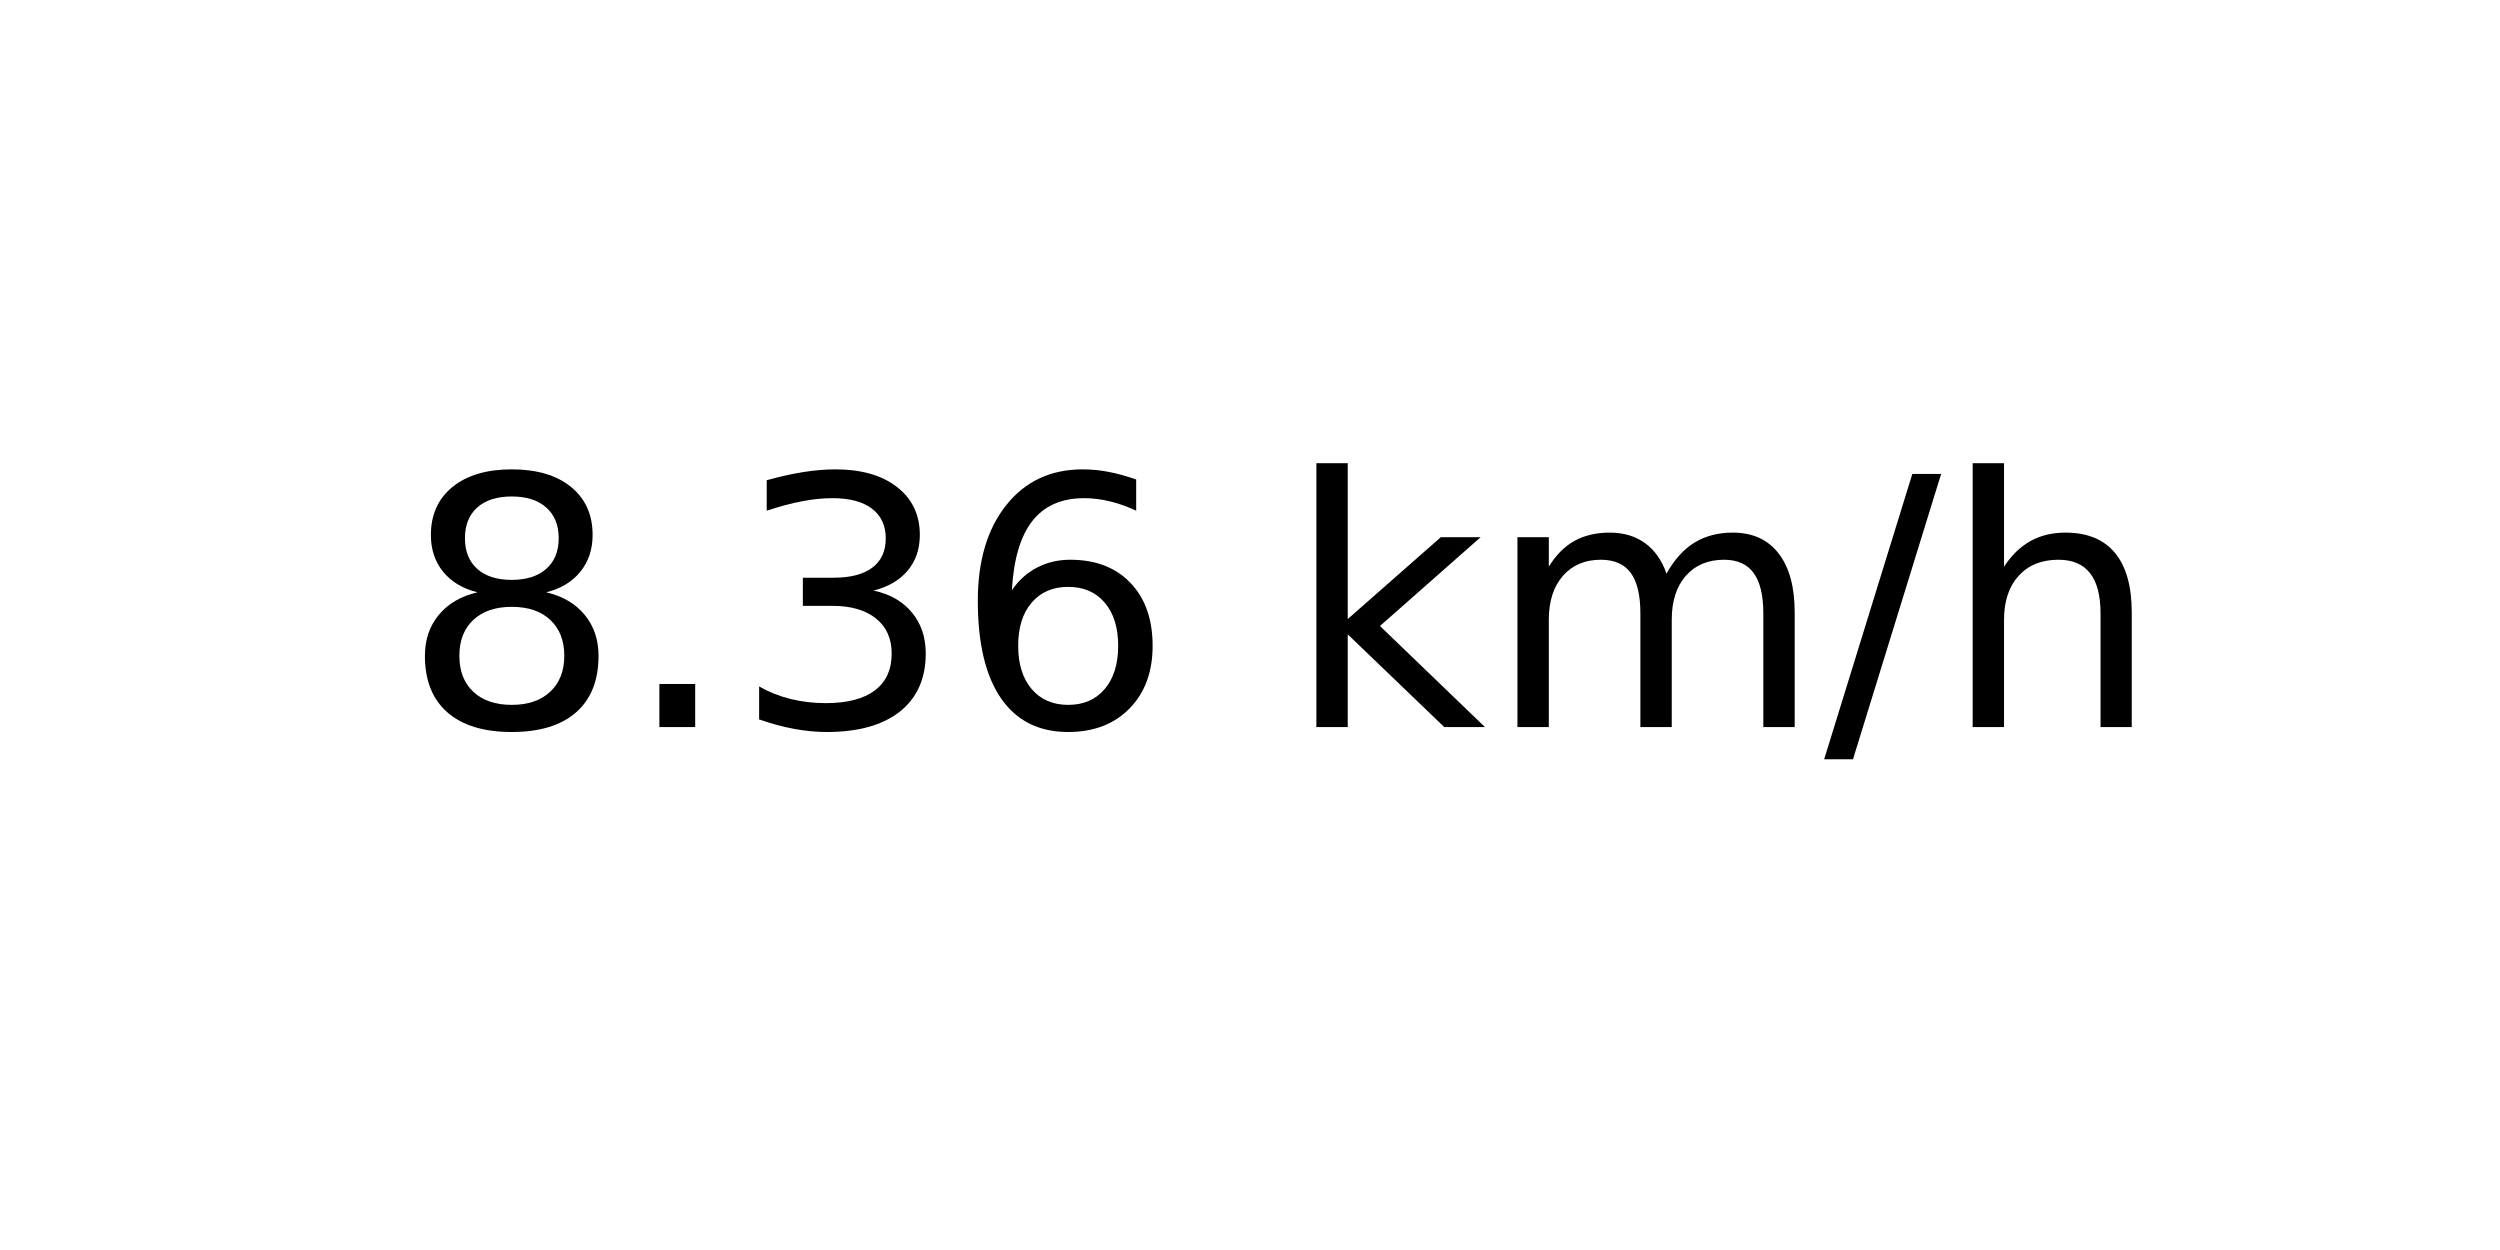
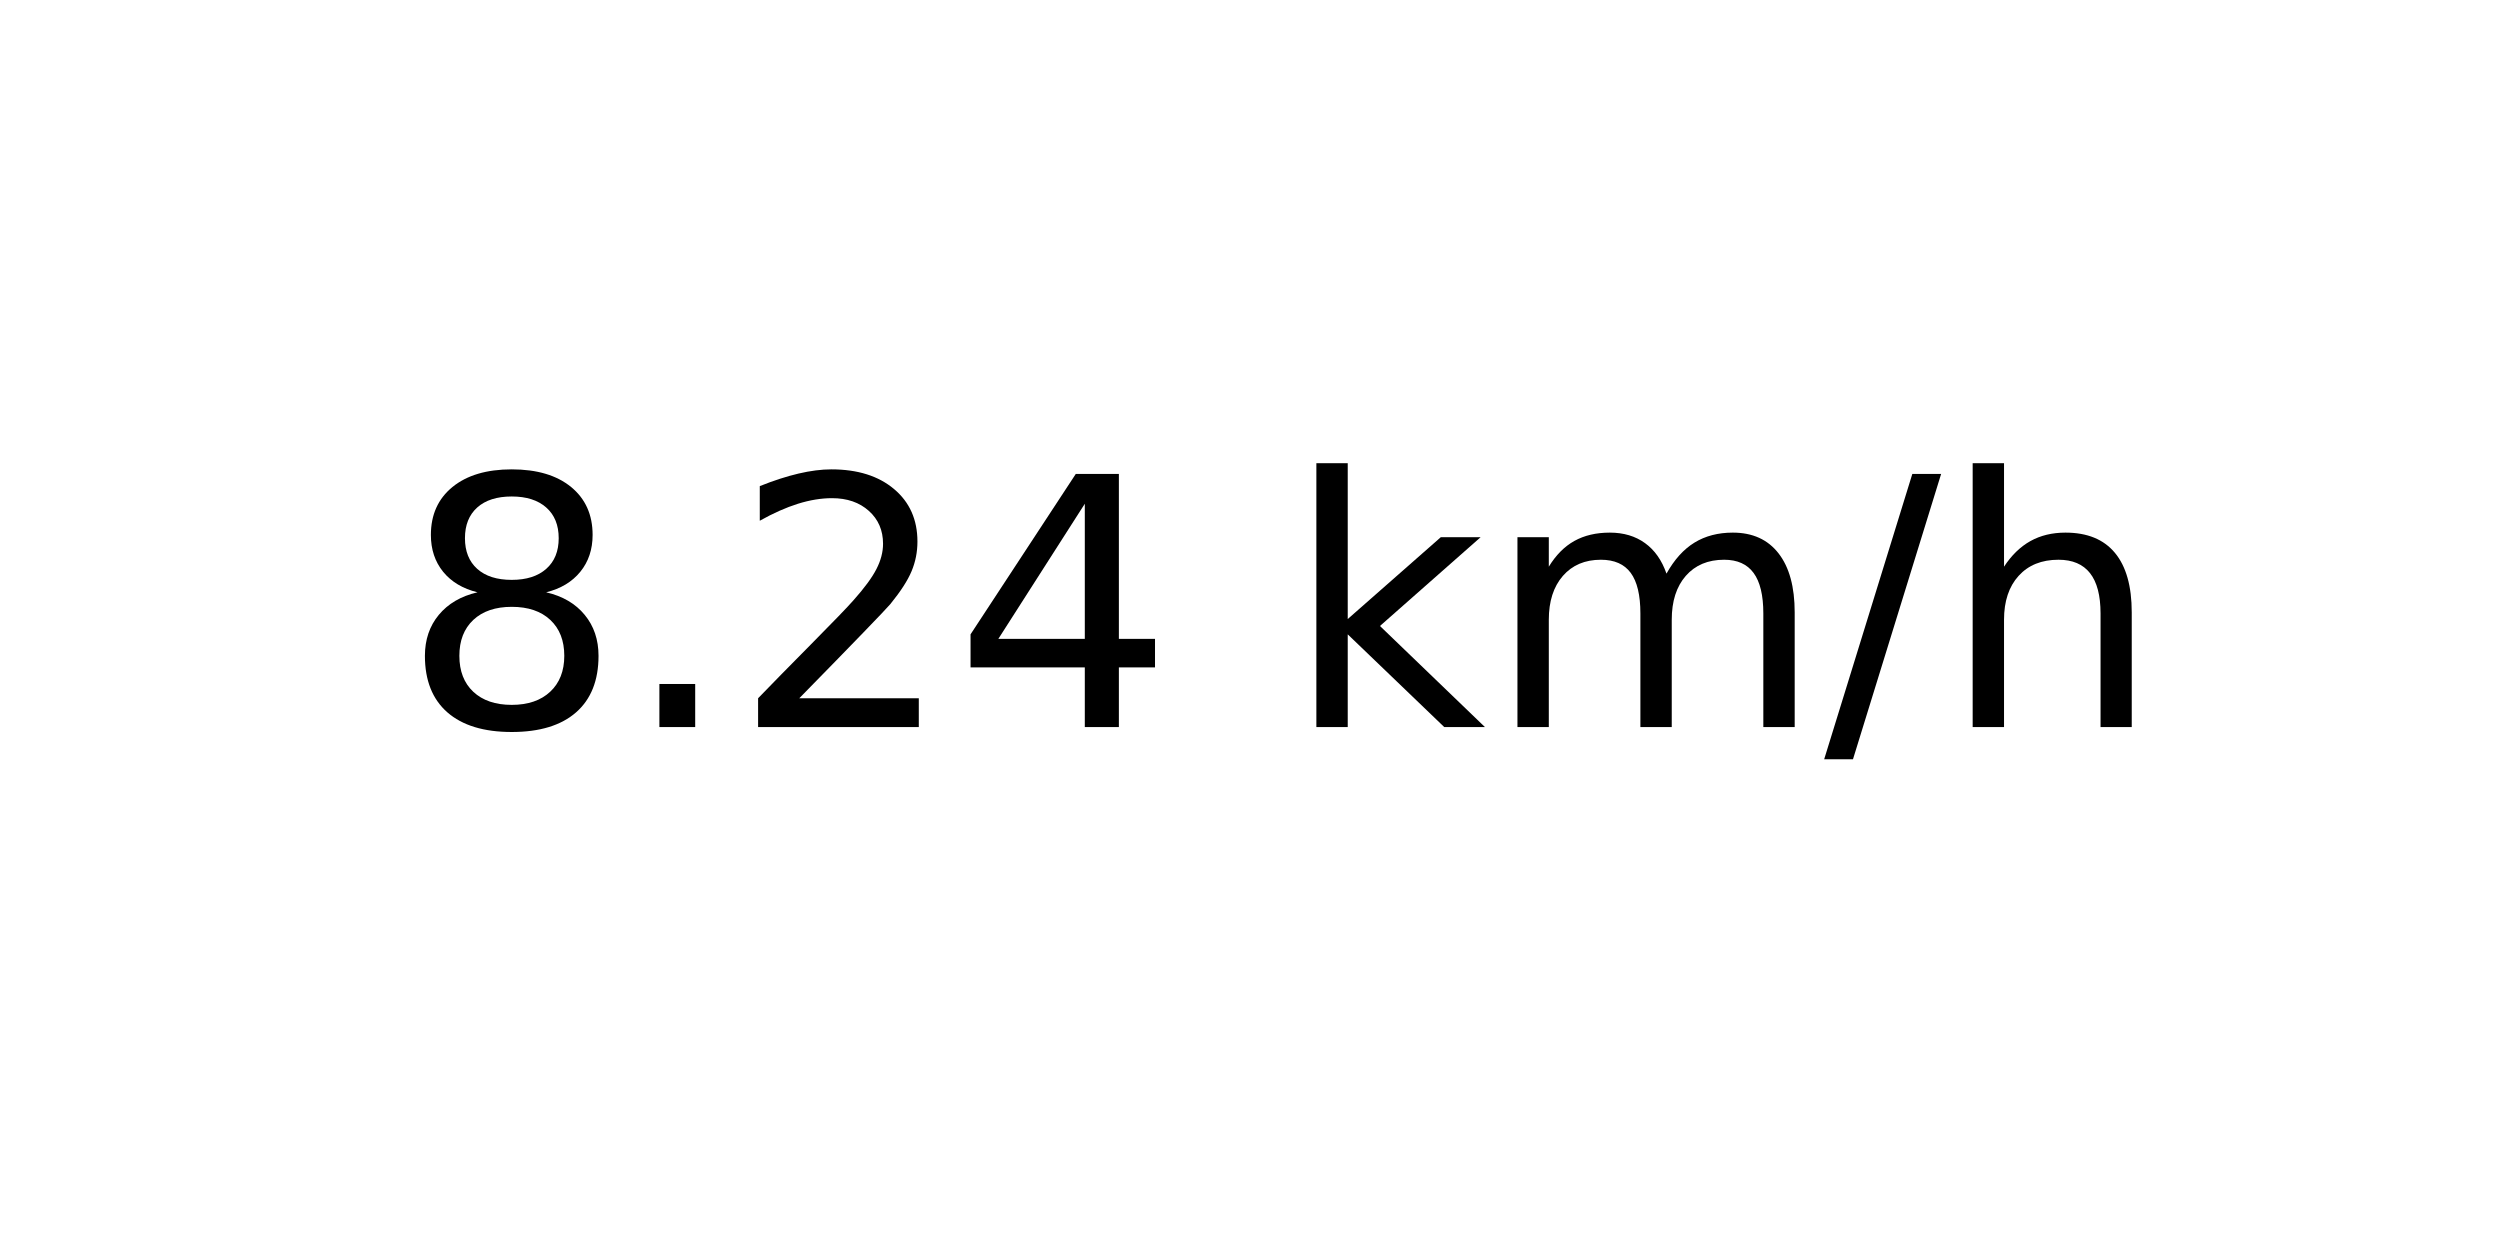
<svg xmlns="http://www.w3.org/2000/svg" xmlns:xlink="http://www.w3.org/1999/xlink" width="72pt" height="36pt" viewBox="0 0 72 36" version="1.1">
  <defs>
    <style type="text/css">*{stroke-linejoin: round; stroke-linecap: butt}</style>
  </defs>
  <g id="figure_1">
    <g id="axes_1">
      <g id="text_1">
        <g transform="translate(11.55937 20.93937) scale(0.1 -0.1)">
          <defs>
            <path id="DejaVuSans-38" d="M 2034 2216  Q 1584 2216 1326 1975  Q 1069 1734 1069 1313  Q 1069 891 1326 650  Q 1584 409 2034 409  Q 2484 409 2743 651  Q 3003 894 3003 1313  Q 3003 1734 2745 1975  Q 2488 2216 2034 2216  z M 1403 2484  Q 997 2584 770 2862  Q 544 3141 544 3541  Q 544 4100 942 4425  Q 1341 4750 2034 4750  Q 2731 4750 3128 4425  Q 3525 4100 3525 3541  Q 3525 3141 3298 2862  Q 3072 2584 2669 2484  Q 3125 2378 3379 2068  Q 3634 1759 3634 1313  Q 3634 634 3220 271  Q 2806 -91 2034 -91  Q 1263 -91 848 271  Q 434 634 434 1313  Q 434 1759 690 2068  Q 947 2378 1403 2484  z M 1172 3481  Q 1172 3119 1398 2916  Q 1625 2713 2034 2713  Q 2441 2713 2670 2916  Q 2900 3119 2900 3481  Q 2900 3844 2670 4047  Q 2441 4250 2034 4250  Q 1625 4250 1398 4047  Q 1172 3844 1172 3481  z " transform="scale(0.015625)" />
            <path id="DejaVuSans-2e" d="M 684 794  L 1344 794  L 1344 0  L 684 0  L 684 794  z " transform="scale(0.015625)" />
-             <path id="DejaVuSans-33" d="M 2597 2516  Q 3050 2419 3304 2112  Q 3559 1806 3559 1356  Q 3559 666 3084 287  Q 2609 -91 1734 -91  Q 1441 -91 1130 -33  Q 819 25 488 141  L 488 750  Q 750 597 1062 519  Q 1375 441 1716 441  Q 2309 441 2620 675  Q 2931 909 2931 1356  Q 2931 1769 2642 2001  Q 2353 2234 1838 2234  L 1294 2234  L 1294 2753  L 1863 2753  Q 2328 2753 2575 2939  Q 2822 3125 2822 3475  Q 2822 3834 2567 4026  Q 2313 4219 1838 4219  Q 1578 4219 1281 4162  Q 984 4106 628 3988  L 628 4550  Q 988 4650 1302 4700  Q 1616 4750 1894 4750  Q 2613 4750 3031 4423  Q 3450 4097 3450 3541  Q 3450 3153 3228 2886  Q 3006 2619 2597 2516  z " transform="scale(0.015625)" />
-             <path id="DejaVuSans-36" d="M 2113 2584  Q 1688 2584 1439 2293  Q 1191 2003 1191 1497  Q 1191 994 1439 701  Q 1688 409 2113 409  Q 2538 409 2786 701  Q 3034 994 3034 1497  Q 3034 2003 2786 2293  Q 2538 2584 2113 2584  z M 3366 4563  L 3366 3988  Q 3128 4100 2886 4159  Q 2644 4219 2406 4219  Q 1781 4219 1451 3797  Q 1122 3375 1075 2522  Q 1259 2794 1537 2939  Q 1816 3084 2150 3084  Q 2853 3084 3261 2657  Q 3669 2231 3669 1497  Q 3669 778 3244 343  Q 2819 -91 2113 -91  Q 1303 -91 875 529  Q 447 1150 447 2328  Q 447 3434 972 4092  Q 1497 4750 2381 4750  Q 2619 4750 2861 4703  Q 3103 4656 3366 4563  z " transform="scale(0.015625)" />
+             <path id="DejaVuSans-32" d="M 1228 531  L 3431 531  L 3431 0  L 469 0  L 469 531  Q 828 903 1448 1529  Q 2069 2156 2228 2338  Q 2531 2678 2651 2914  Q 2772 3150 2772 3378  Q 2772 3750 2511 3984  Q 2250 4219 1831 4219  Q 1534 4219 1204 4116  Q 875 4013 500 3803  L 500 4441  Q 881 4594 1212 4672  Q 1544 4750 1819 4750  Q 2544 4750 2975 4387  Q 3406 4025 3406 3419  Q 3406 3131 3298 2873  Q 3191 2616 2906 2266  Q 2828 2175 2409 1742  Q 1991 1309 1228 531  z " transform="scale(0.015625)" />
+             <path id="DejaVuSans-34" d="M 2419 4116  L 825 1625  L 2419 1625  L 2419 4116  z M 2253 4666  L 3047 4666  L 3047 1625  L 3713 1625  L 3713 1100  L 3047 1100  L 3047 0  L 2419 0  L 2419 1100  L 313 1100  L 313 1709  L 2253 4666  z " transform="scale(0.015625)" />
            <path id="DejaVuSans-20" transform="scale(0.015625)" />
            <path id="DejaVuSans-6b" d="M 581 4863  L 1159 4863  L 1159 1991  L 2875 3500  L 3609 3500  L 1753 1863  L 3688 0  L 2938 0  L 1159 1709  L 1159 0  L 581 0  L 581 4863  z " transform="scale(0.015625)" />
            <path id="DejaVuSans-6d" d="M 3328 2828  Q 3544 3216 3844 3400  Q 4144 3584 4550 3584  Q 5097 3584 5394 3201  Q 5691 2819 5691 2113  L 5691 0  L 5113 0  L 5113 2094  Q 5113 2597 4934 2840  Q 4756 3084 4391 3084  Q 3944 3084 3684 2787  Q 3425 2491 3425 1978  L 3425 0  L 2847 0  L 2847 2094  Q 2847 2600 2669 2842  Q 2491 3084 2119 3084  Q 1678 3084 1418 2786  Q 1159 2488 1159 1978  L 1159 0  L 581 0  L 581 3500  L 1159 3500  L 1159 2956  Q 1356 3278 1631 3431  Q 1906 3584 2284 3584  Q 2666 3584 2933 3390  Q 3200 3197 3328 2828  z " transform="scale(0.015625)" />
            <path id="DejaVuSans-2f" d="M 1625 4666  L 2156 4666  L 531 -594  L 0 -594  L 1625 4666  z " transform="scale(0.015625)" />
            <path id="DejaVuSans-68" d="M 3513 2113  L 3513 0  L 2938 0  L 2938 2094  Q 2938 2591 2744 2837  Q 2550 3084 2163 3084  Q 1697 3084 1428 2787  Q 1159 2491 1159 1978  L 1159 0  L 581 0  L 581 4863  L 1159 4863  L 1159 2956  Q 1366 3272 1645 3428  Q 1925 3584 2291 3584  Q 2894 3584 3203 3211  Q 3513 2838 3513 2113  z " transform="scale(0.015625)" />
          </defs>
          <use xlink:href="#DejaVuSans-38" />
          <use xlink:href="#DejaVuSans-2e" x="63.623" />
-           <use xlink:href="#DejaVuSans-33" x="95.41" />
-           <use xlink:href="#DejaVuSans-36" x="159.033" />
+           <use xlink:href="#DejaVuSans-32" x="95.41" />
+           <use xlink:href="#DejaVuSans-34" x="159.033" />
          <use xlink:href="#DejaVuSans-20" x="222.656" />
          <use xlink:href="#DejaVuSans-6b" x="254.443" />
          <use xlink:href="#DejaVuSans-6d" x="312.354" />
          <use xlink:href="#DejaVuSans-2f" x="409.766" />
          <use xlink:href="#DejaVuSans-68" x="443.457" />
        </g>
      </g>
    </g>
  </g>
</svg>
